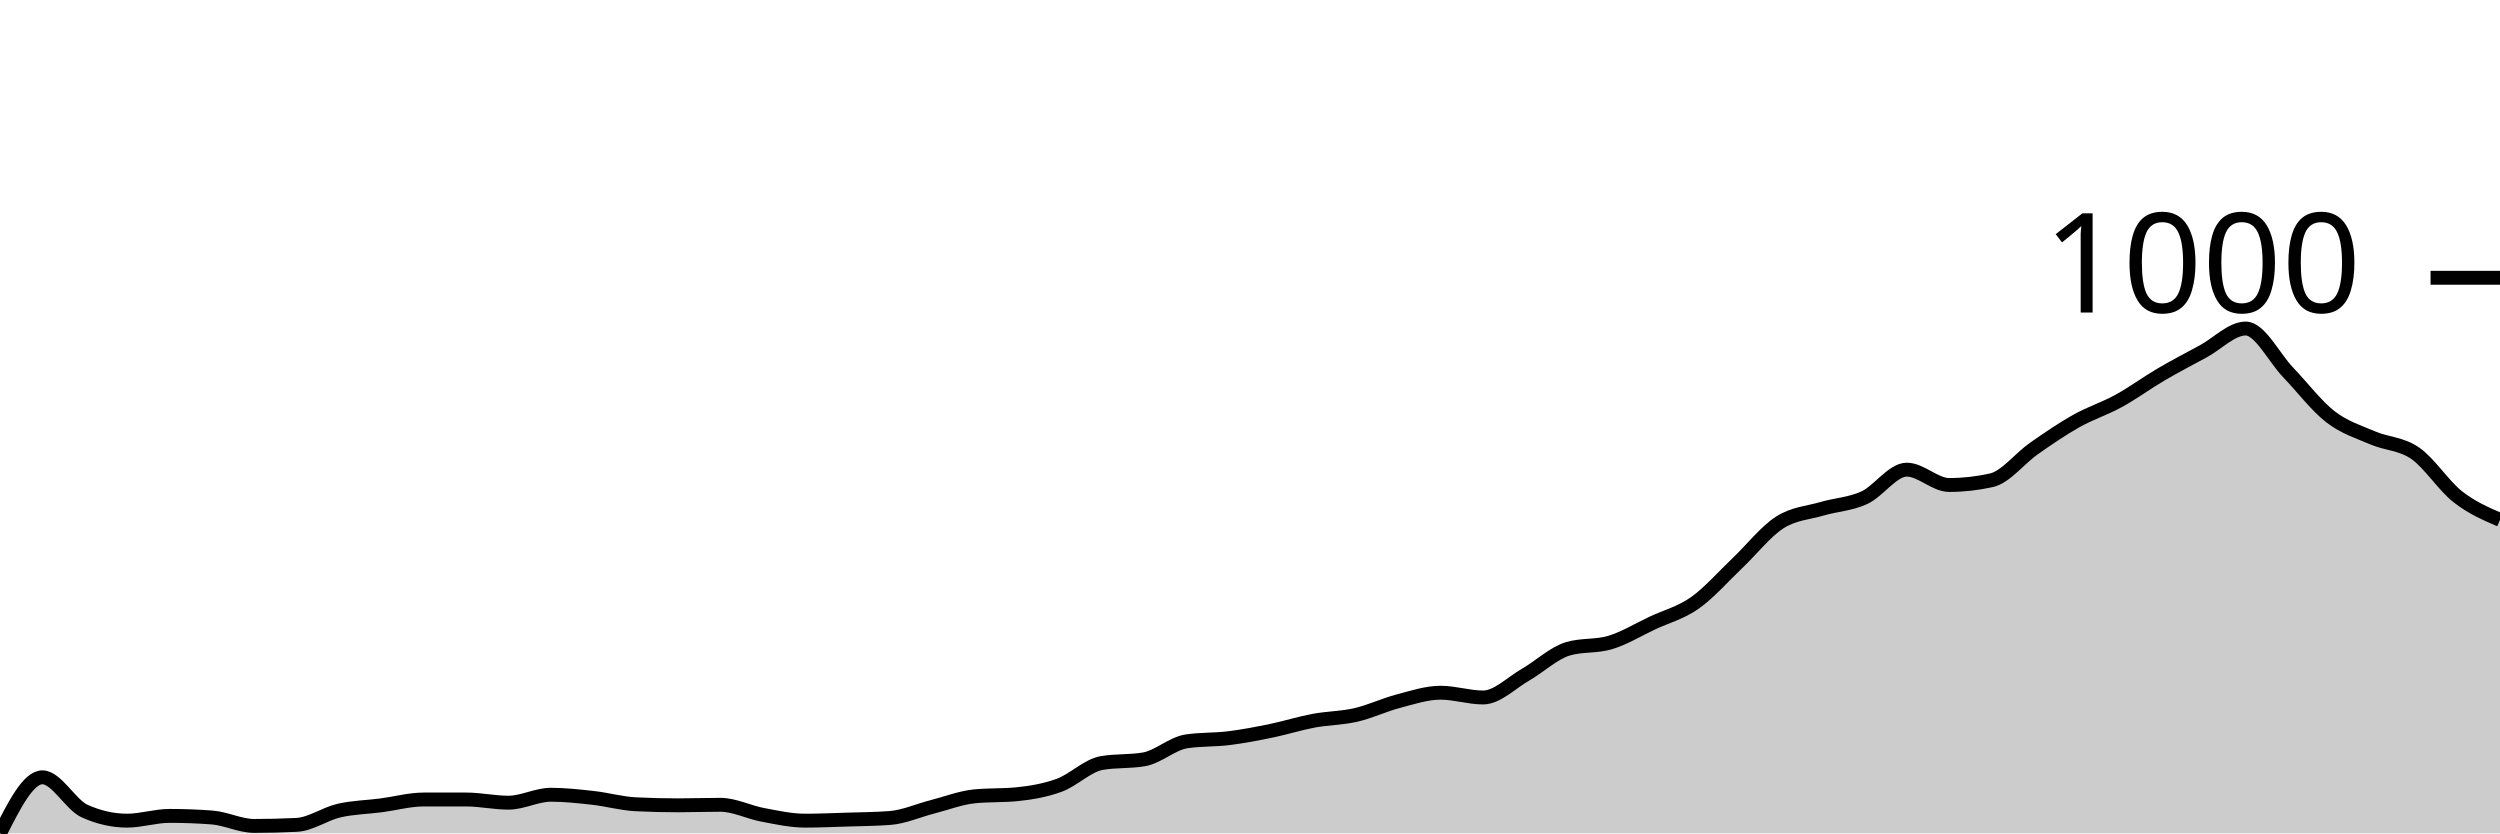
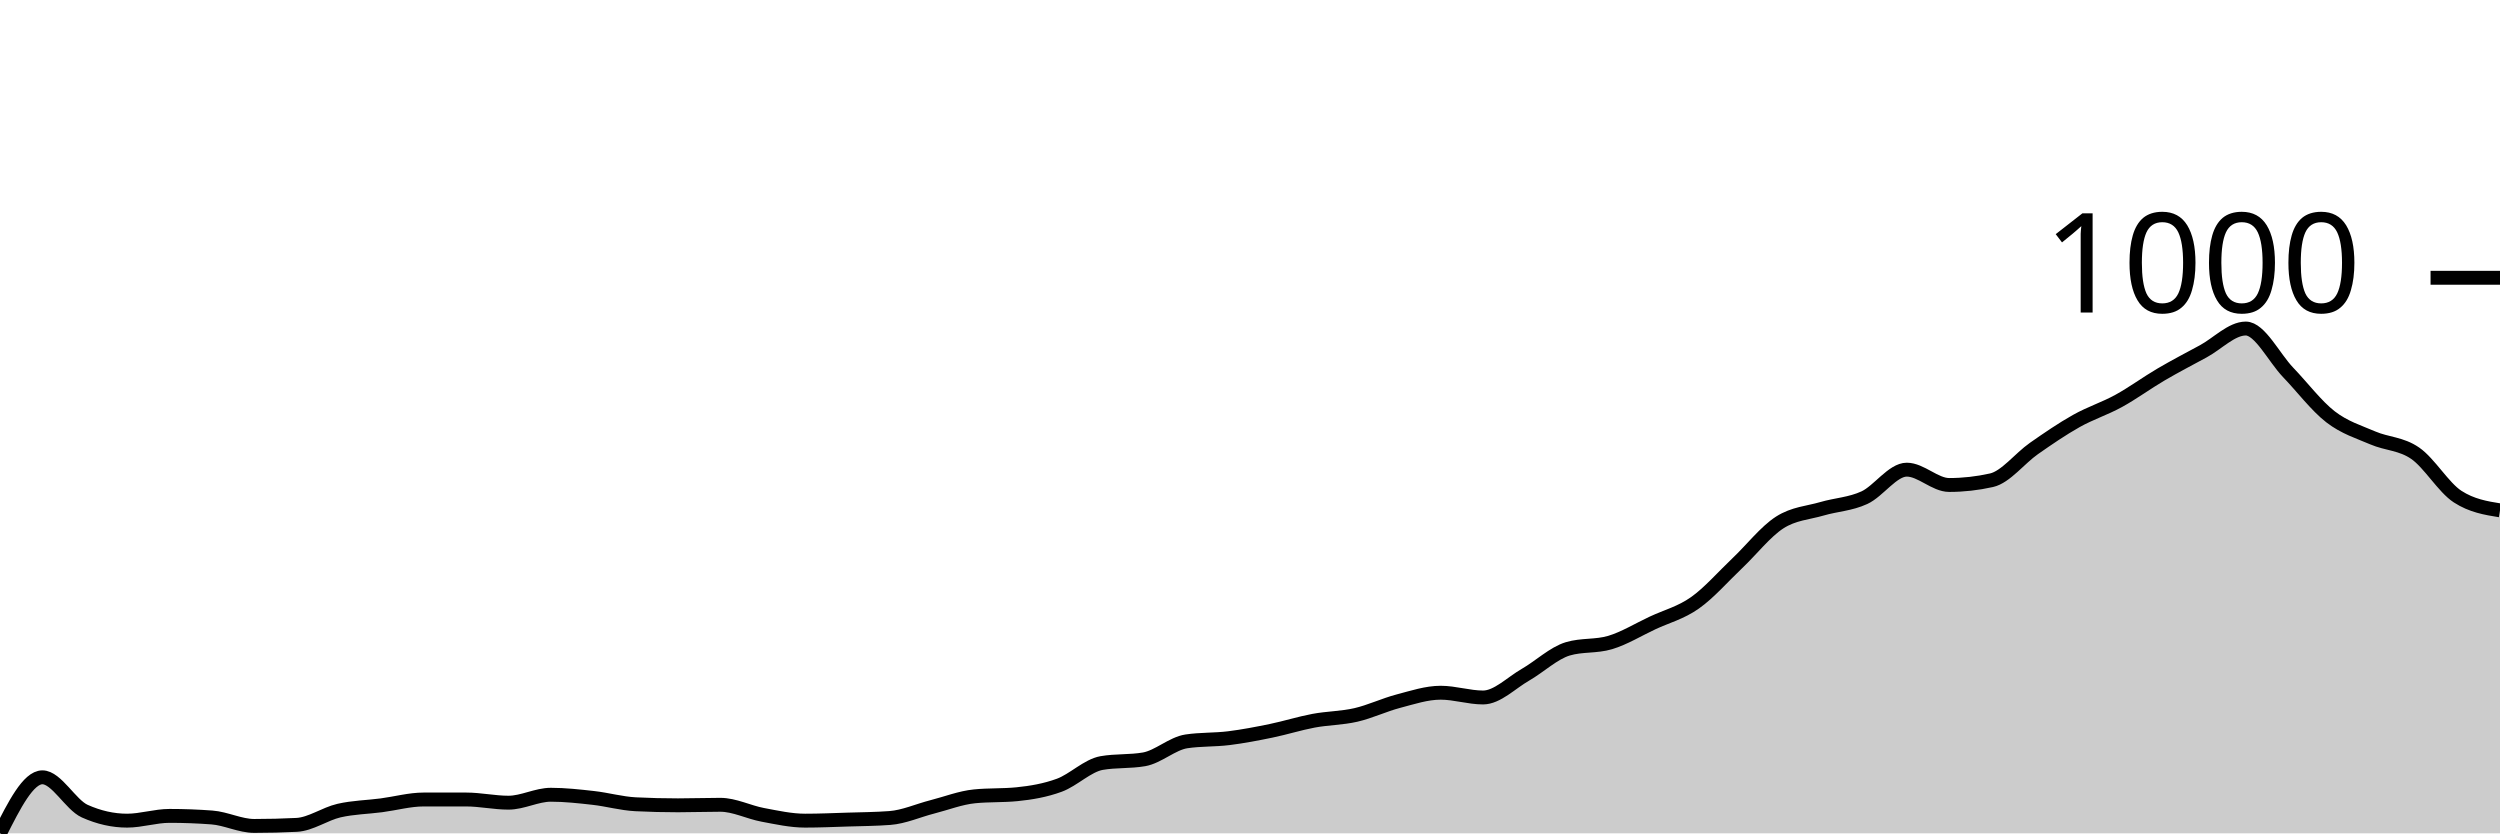
<svg xmlns="http://www.w3.org/2000/svg" viewBox="0 0 180 60">
  <g transform="translate(0,20)">
-     <path class="area" fill="rgba(0, 0, 0, 0.2)" d="M0,40C1.017,37.983,2.034,35.966,3.051,35.966C4.068,35.966,5.085,37.945,6.102,38.402C7.119,38.858,8.136,39.087,9.153,39.087C10.169,39.087,11.186,38.744,12.203,38.744C13.22,38.744,14.237,38.782,15.254,38.858C16.271,38.934,17.288,39.467,18.305,39.467C19.322,39.467,20.339,39.442,21.356,39.391C22.373,39.34,23.39,38.598,24.407,38.363C25.424,38.129,26.441,38.116,27.458,37.983C28.475,37.85,29.492,37.564,30.508,37.564C31.525,37.564,32.542,37.564,33.559,37.564C34.576,37.564,35.593,37.793,36.61,37.793C37.627,37.793,38.644,37.222,39.661,37.222C40.678,37.222,41.695,37.336,42.712,37.45C43.729,37.564,44.746,37.856,45.763,37.907C46.78,37.958,47.797,37.983,48.814,37.983C49.831,37.983,50.847,37.945,51.864,37.945C52.881,37.945,53.898,38.478,54.915,38.668C55.932,38.858,56.949,39.087,57.966,39.087C58.983,39.087,60,39.042,61.017,39.01C62.034,38.979,63.051,38.972,64.068,38.896C65.085,38.82,66.102,38.357,67.119,38.097C68.136,37.837,69.153,37.437,70.169,37.336C71.186,37.234,72.203,37.285,73.22,37.184C74.237,37.082,75.254,36.911,76.271,36.537C77.288,36.162,78.305,35.116,79.322,34.938C80.339,34.761,81.356,34.849,82.373,34.672C83.39,34.494,84.407,33.53,85.424,33.378C86.441,33.225,87.458,33.276,88.475,33.149C89.492,33.023,90.508,32.826,91.525,32.617C92.542,32.407,93.559,32.084,94.576,31.893C95.593,31.703,96.61,31.709,97.627,31.475C98.644,31.24,99.661,30.752,100.678,30.485C101.695,30.219,102.712,29.876,103.729,29.876C104.746,29.876,105.763,30.219,106.78,30.219C107.797,30.219,108.814,29.166,109.831,28.582C110.847,27.999,111.864,27.022,112.881,26.717C113.898,26.413,114.915,26.565,115.932,26.261C116.949,25.956,117.966,25.328,118.983,24.853C120,24.377,121.017,24.123,122.034,23.406C123.051,22.69,124.068,21.516,125.085,20.552C126.102,19.588,127.119,18.275,128.136,17.621C129.153,16.968,130.169,16.93,131.186,16.632C132.203,16.334,133.22,16.302,134.237,15.833C135.254,15.363,136.271,13.815,137.288,13.815C138.305,13.815,139.322,14.919,140.339,14.919C141.356,14.919,142.373,14.805,143.39,14.577C144.407,14.348,145.424,13.003,146.441,12.293C147.458,11.583,148.475,10.885,149.492,10.314C150.508,9.743,151.525,9.426,152.542,8.868C153.559,8.31,154.576,7.561,155.593,6.965C156.61,6.369,157.627,5.842,158.644,5.29C159.661,4.738,160.678,3.654,161.695,3.654C162.712,3.654,163.729,5.753,164.746,6.813C165.763,7.872,166.78,9.223,167.797,10.01C168.814,10.796,169.831,11.094,170.847,11.532C171.864,11.97,172.881,11.931,173.898,12.636C174.915,13.34,175.932,14.957,176.949,15.756C177.966,16.556,178.983,16.993,180,17.431L180,40C178.983,40,177.966,40,176.949,40C175.932,40,174.915,40,173.898,40C172.881,40,171.864,40,170.847,40C169.831,40,168.814,40,167.797,40C166.78,40,165.763,40,164.746,40C163.729,40,162.712,40,161.695,40C160.678,40,159.661,40,158.644,40C157.627,40,156.61,40,155.593,40C154.576,40,153.559,40,152.542,40C151.525,40,150.508,40,149.492,40C148.475,40,147.458,40,146.441,40C145.424,40,144.407,40,143.39,40C142.373,40,141.356,40,140.339,40C139.322,40,138.305,40,137.288,40C136.271,40,135.254,40,134.237,40C133.22,40,132.203,40,131.186,40C130.169,40,129.153,40,128.136,40C127.119,40,126.102,40,125.085,40C124.068,40,123.051,40,122.034,40C121.017,40,120,40,118.983,40C117.966,40,116.949,40,115.932,40C114.915,40,113.898,40,112.881,40C111.864,40,110.847,40,109.831,40C108.814,40,107.797,40,106.78,40C105.763,40,104.746,40,103.729,40C102.712,40,101.695,40,100.678,40C99.661,40,98.644,40,97.627,40C96.61,40,95.593,40,94.576,40C93.559,40,92.542,40,91.525,40C90.508,40,89.492,40,88.475,40C87.458,40,86.441,40,85.424,40C84.407,40,83.39,40,82.373,40C81.356,40,80.339,40,79.322,40C78.305,40,77.288,40,76.271,40C75.254,40,74.237,40,73.22,40C72.203,40,71.186,40,70.169,40C69.153,40,68.136,40,67.119,40C66.102,40,65.085,40,64.068,40C63.051,40,62.034,40,61.017,40C60,40,58.983,40,57.966,40C56.949,40,55.932,40,54.915,40C53.898,40,52.881,40,51.864,40C50.847,40,49.831,40,48.814,40C47.797,40,46.78,40,45.763,40C44.746,40,43.729,40,42.712,40C41.695,40,40.678,40,39.661,40C38.644,40,37.627,40,36.61,40C35.593,40,34.576,40,33.559,40C32.542,40,31.525,40,30.508,40C29.492,40,28.475,40,27.458,40C26.441,40,25.424,40,24.407,40C23.39,40,22.373,40,21.356,40C20.339,40,19.322,40,18.305,40C17.288,40,16.271,40,15.254,40C14.237,40,13.22,40,12.203,40C11.186,40,10.169,40,9.153,40C8.136,40,7.119,40,6.102,40C5.085,40,4.068,40,3.051,40C2.034,40,1.017,40,0,40Z" />
-     <path class="line" stroke="black" fill="none" d="M0,40C1.017,37.983,2.034,35.966,3.051,35.966C4.068,35.966,5.085,37.945,6.102,38.402C7.119,38.858,8.136,39.087,9.153,39.087C10.169,39.087,11.186,38.744,12.203,38.744C13.22,38.744,14.237,38.782,15.254,38.858C16.271,38.934,17.288,39.467,18.305,39.467C19.322,39.467,20.339,39.442,21.356,39.391C22.373,39.34,23.39,38.598,24.407,38.363C25.424,38.129,26.441,38.116,27.458,37.983C28.475,37.85,29.492,37.564,30.508,37.564C31.525,37.564,32.542,37.564,33.559,37.564C34.576,37.564,35.593,37.793,36.61,37.793C37.627,37.793,38.644,37.222,39.661,37.222C40.678,37.222,41.695,37.336,42.712,37.45C43.729,37.564,44.746,37.856,45.763,37.907C46.78,37.958,47.797,37.983,48.814,37.983C49.831,37.983,50.847,37.945,51.864,37.945C52.881,37.945,53.898,38.478,54.915,38.668C55.932,38.858,56.949,39.087,57.966,39.087C58.983,39.087,60,39.042,61.017,39.01C62.034,38.979,63.051,38.972,64.068,38.896C65.085,38.82,66.102,38.357,67.119,38.097C68.136,37.837,69.153,37.437,70.169,37.336C71.186,37.234,72.203,37.285,73.22,37.184C74.237,37.082,75.254,36.911,76.271,36.537C77.288,36.162,78.305,35.116,79.322,34.938C80.339,34.761,81.356,34.849,82.373,34.672C83.39,34.494,84.407,33.53,85.424,33.378C86.441,33.225,87.458,33.276,88.475,33.149C89.492,33.023,90.508,32.826,91.525,32.617C92.542,32.407,93.559,32.084,94.576,31.893C95.593,31.703,96.61,31.709,97.627,31.475C98.644,31.24,99.661,30.752,100.678,30.485C101.695,30.219,102.712,29.876,103.729,29.876C104.746,29.876,105.763,30.219,106.78,30.219C107.797,30.219,108.814,29.166,109.831,28.582C110.847,27.999,111.864,27.022,112.881,26.717C113.898,26.413,114.915,26.565,115.932,26.261C116.949,25.956,117.966,25.328,118.983,24.853C120,24.377,121.017,24.123,122.034,23.406C123.051,22.69,124.068,21.516,125.085,20.552C126.102,19.588,127.119,18.275,128.136,17.621C129.153,16.968,130.169,16.93,131.186,16.632C132.203,16.334,133.22,16.302,134.237,15.833C135.254,15.363,136.271,13.815,137.288,13.815C138.305,13.815,139.322,14.919,140.339,14.919C141.356,14.919,142.373,14.805,143.39,14.577C144.407,14.348,145.424,13.003,146.441,12.293C147.458,11.583,148.475,10.885,149.492,10.314C150.508,9.743,151.525,9.426,152.542,8.868C153.559,8.31,154.576,7.561,155.593,6.965C156.61,6.369,157.627,5.842,158.644,5.29C159.661,4.738,160.678,3.654,161.695,3.654C162.712,3.654,163.729,5.753,164.746,6.813C165.763,7.872,166.78,9.223,167.797,10.01C168.814,10.796,169.831,11.094,170.847,11.532C171.864,11.97,172.881,11.931,173.898,12.636C174.915,13.34,175.932,14.957,176.949,15.756C177.966,16.556,178.983,16.993,180,17.431" />
+     <path class="area" fill="rgba(0, 0, 0, 0.2)" d="M0,40C1.017,37.983,2.034,35.966,3.051,35.966C4.068,35.966,5.085,37.945,6.102,38.402C7.119,38.858,8.136,39.087,9.153,39.087C10.169,39.087,11.186,38.744,12.203,38.744C13.22,38.744,14.237,38.782,15.254,38.858C16.271,38.934,17.288,39.467,18.305,39.467C19.322,39.467,20.339,39.442,21.356,39.391C22.373,39.34,23.39,38.598,24.407,38.363C25.424,38.129,26.441,38.116,27.458,37.983C28.475,37.85,29.492,37.564,30.508,37.564C31.525,37.564,32.542,37.564,33.559,37.564C34.576,37.564,35.593,37.793,36.61,37.793C37.627,37.793,38.644,37.222,39.661,37.222C40.678,37.222,41.695,37.336,42.712,37.45C43.729,37.564,44.746,37.856,45.763,37.907C46.78,37.958,47.797,37.983,48.814,37.983C49.831,37.983,50.847,37.945,51.864,37.945C52.881,37.945,53.898,38.478,54.915,38.668C55.932,38.858,56.949,39.087,57.966,39.087C58.983,39.087,60,39.042,61.017,39.01C62.034,38.979,63.051,38.972,64.068,38.896C65.085,38.82,66.102,38.357,67.119,38.097C68.136,37.837,69.153,37.437,70.169,37.336C71.186,37.234,72.203,37.285,73.22,37.184C74.237,37.082,75.254,36.911,76.271,36.537C77.288,36.162,78.305,35.116,79.322,34.938C80.339,34.761,81.356,34.849,82.373,34.672C83.39,34.494,84.407,33.53,85.424,33.378C86.441,33.225,87.458,33.276,88.475,33.149C89.492,33.023,90.508,32.826,91.525,32.617C92.542,32.407,93.559,32.084,94.576,31.893C95.593,31.703,96.61,31.709,97.627,31.475C98.644,31.24,99.661,30.752,100.678,30.485C101.695,30.219,102.712,29.876,103.729,29.876C104.746,29.876,105.763,30.219,106.78,30.219C107.797,30.219,108.814,29.166,109.831,28.582C110.847,27.999,111.864,27.022,112.881,26.717C113.898,26.413,114.915,26.565,115.932,26.261C116.949,25.956,117.966,25.328,118.983,24.853C120,24.377,121.017,24.123,122.034,23.406C123.051,22.69,124.068,21.516,125.085,20.552C126.102,19.588,127.119,18.275,128.136,17.621C129.153,16.968,130.169,16.93,131.186,16.632C132.203,16.334,133.22,16.302,134.237,15.833C135.254,15.363,136.271,13.815,137.288,13.815C138.305,13.815,139.322,14.919,140.339,14.919C141.356,14.919,142.373,14.805,143.39,14.577C144.407,14.348,145.424,13.003,146.441,12.293C147.458,11.583,148.475,10.885,149.492,10.314C150.508,9.743,151.525,9.426,152.542,8.868C153.559,8.31,154.576,7.561,155.593,6.965C156.61,6.369,157.627,5.842,158.644,5.29C159.661,4.738,160.678,3.654,161.695,3.654C162.712,3.654,163.729,5.753,164.746,6.813C165.763,7.872,166.78,9.223,167.797,10.01C168.814,10.796,169.831,11.094,170.847,11.532C171.864,11.97,172.881,11.931,173.898,12.636C174.915,13.34,175.932,15.097,176.949,15.756C177.966,16.416,178.983,16.581,180,16.746L180,40C178.983,40,177.966,40,176.949,40C175.932,40,174.915,40,173.898,40C172.881,40,171.864,40,170.847,40C169.831,40,168.814,40,167.797,40C166.78,40,165.763,40,164.746,40C163.729,40,162.712,40,161.695,40C160.678,40,159.661,40,158.644,40C157.627,40,156.61,40,155.593,40C154.576,40,153.559,40,152.542,40C151.525,40,150.508,40,149.492,40C148.475,40,147.458,40,146.441,40C145.424,40,144.407,40,143.39,40C142.373,40,141.356,40,140.339,40C139.322,40,138.305,40,137.288,40C136.271,40,135.254,40,134.237,40C133.22,40,132.203,40,131.186,40C130.169,40,129.153,40,128.136,40C127.119,40,126.102,40,125.085,40C124.068,40,123.051,40,122.034,40C121.017,40,120,40,118.983,40C117.966,40,116.949,40,115.932,40C114.915,40,113.898,40,112.881,40C111.864,40,110.847,40,109.831,40C108.814,40,107.797,40,106.78,40C105.763,40,104.746,40,103.729,40C102.712,40,101.695,40,100.678,40C99.661,40,98.644,40,97.627,40C96.61,40,95.593,40,94.576,40C93.559,40,92.542,40,91.525,40C90.508,40,89.492,40,88.475,40C87.458,40,86.441,40,85.424,40C84.407,40,83.39,40,82.373,40C81.356,40,80.339,40,79.322,40C78.305,40,77.288,40,76.271,40C75.254,40,74.237,40,73.22,40C72.203,40,71.186,40,70.169,40C69.153,40,68.136,40,67.119,40C66.102,40,65.085,40,64.068,40C63.051,40,62.034,40,61.017,40C60,40,58.983,40,57.966,40C56.949,40,55.932,40,54.915,40C53.898,40,52.881,40,51.864,40C50.847,40,49.831,40,48.814,40C47.797,40,46.78,40,45.763,40C44.746,40,43.729,40,42.712,40C41.695,40,40.678,40,39.661,40C38.644,40,37.627,40,36.61,40C35.593,40,34.576,40,33.559,40C32.542,40,31.525,40,30.508,40C29.492,40,28.475,40,27.458,40C26.441,40,25.424,40,24.407,40C23.39,40,22.373,40,21.356,40C20.339,40,19.322,40,18.305,40C17.288,40,16.271,40,15.254,40C14.237,40,13.22,40,12.203,40C11.186,40,10.169,40,9.153,40C8.136,40,7.119,40,6.102,40C5.085,40,4.068,40,3.051,40C2.034,40,1.017,40,0,40Z" />
+     <path class="line" stroke="black" fill="none" d="M0,40C1.017,37.983,2.034,35.966,3.051,35.966C4.068,35.966,5.085,37.945,6.102,38.402C7.119,38.858,8.136,39.087,9.153,39.087C10.169,39.087,11.186,38.744,12.203,38.744C13.22,38.744,14.237,38.782,15.254,38.858C16.271,38.934,17.288,39.467,18.305,39.467C19.322,39.467,20.339,39.442,21.356,39.391C22.373,39.34,23.39,38.598,24.407,38.363C25.424,38.129,26.441,38.116,27.458,37.983C28.475,37.85,29.492,37.564,30.508,37.564C31.525,37.564,32.542,37.564,33.559,37.564C34.576,37.564,35.593,37.793,36.61,37.793C37.627,37.793,38.644,37.222,39.661,37.222C40.678,37.222,41.695,37.336,42.712,37.45C43.729,37.564,44.746,37.856,45.763,37.907C46.78,37.958,47.797,37.983,48.814,37.983C49.831,37.983,50.847,37.945,51.864,37.945C52.881,37.945,53.898,38.478,54.915,38.668C55.932,38.858,56.949,39.087,57.966,39.087C58.983,39.087,60,39.042,61.017,39.01C62.034,38.979,63.051,38.972,64.068,38.896C65.085,38.82,66.102,38.357,67.119,38.097C68.136,37.837,69.153,37.437,70.169,37.336C71.186,37.234,72.203,37.285,73.22,37.184C74.237,37.082,75.254,36.911,76.271,36.537C77.288,36.162,78.305,35.116,79.322,34.938C80.339,34.761,81.356,34.849,82.373,34.672C83.39,34.494,84.407,33.53,85.424,33.378C86.441,33.225,87.458,33.276,88.475,33.149C89.492,33.023,90.508,32.826,91.525,32.617C92.542,32.407,93.559,32.084,94.576,31.893C95.593,31.703,96.61,31.709,97.627,31.475C98.644,31.24,99.661,30.752,100.678,30.485C101.695,30.219,102.712,29.876,103.729,29.876C104.746,29.876,105.763,30.219,106.78,30.219C107.797,30.219,108.814,29.166,109.831,28.582C110.847,27.999,111.864,27.022,112.881,26.717C113.898,26.413,114.915,26.565,115.932,26.261C116.949,25.956,117.966,25.328,118.983,24.853C120,24.377,121.017,24.123,122.034,23.406C123.051,22.69,124.068,21.516,125.085,20.552C126.102,19.588,127.119,18.275,128.136,17.621C129.153,16.968,130.169,16.93,131.186,16.632C132.203,16.334,133.22,16.302,134.237,15.833C135.254,15.363,136.271,13.815,137.288,13.815C138.305,13.815,139.322,14.919,140.339,14.919C141.356,14.919,142.373,14.805,143.39,14.577C144.407,14.348,145.424,13.003,146.441,12.293C147.458,11.583,148.475,10.885,149.492,10.314C150.508,9.743,151.525,9.426,152.542,8.868C153.559,8.31,154.576,7.561,155.593,6.965C156.61,6.369,157.627,5.842,158.644,5.29C159.661,4.738,160.678,3.654,161.695,3.654C162.712,3.654,163.729,5.753,164.746,6.813C165.763,7.872,166.78,9.223,167.797,10.01C168.814,10.796,169.831,11.094,170.847,11.532C171.864,11.97,172.881,11.931,173.898,12.636C174.915,13.34,175.932,15.097,176.949,15.756C177.966,16.416,178.983,16.581,180,16.746" />
    <path class="axis-ceiling" stroke-width="1" stroke="black" fill="none" d="M175,0L180,0" />
    <text class="axis-ceiling-label" font-family="sans-serif" text-anchor="end" font-size="10px" x="170" y="2.5">1000</text>
  </g>
</svg>
